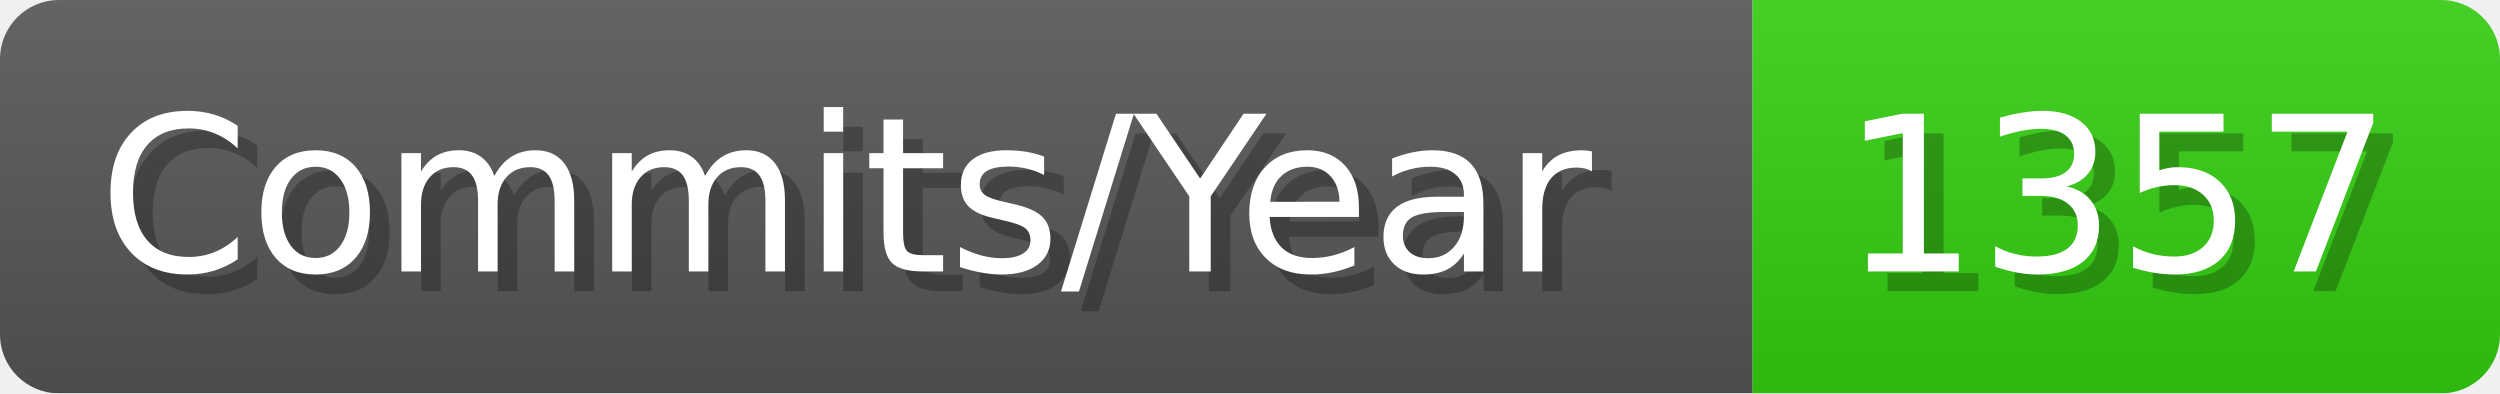
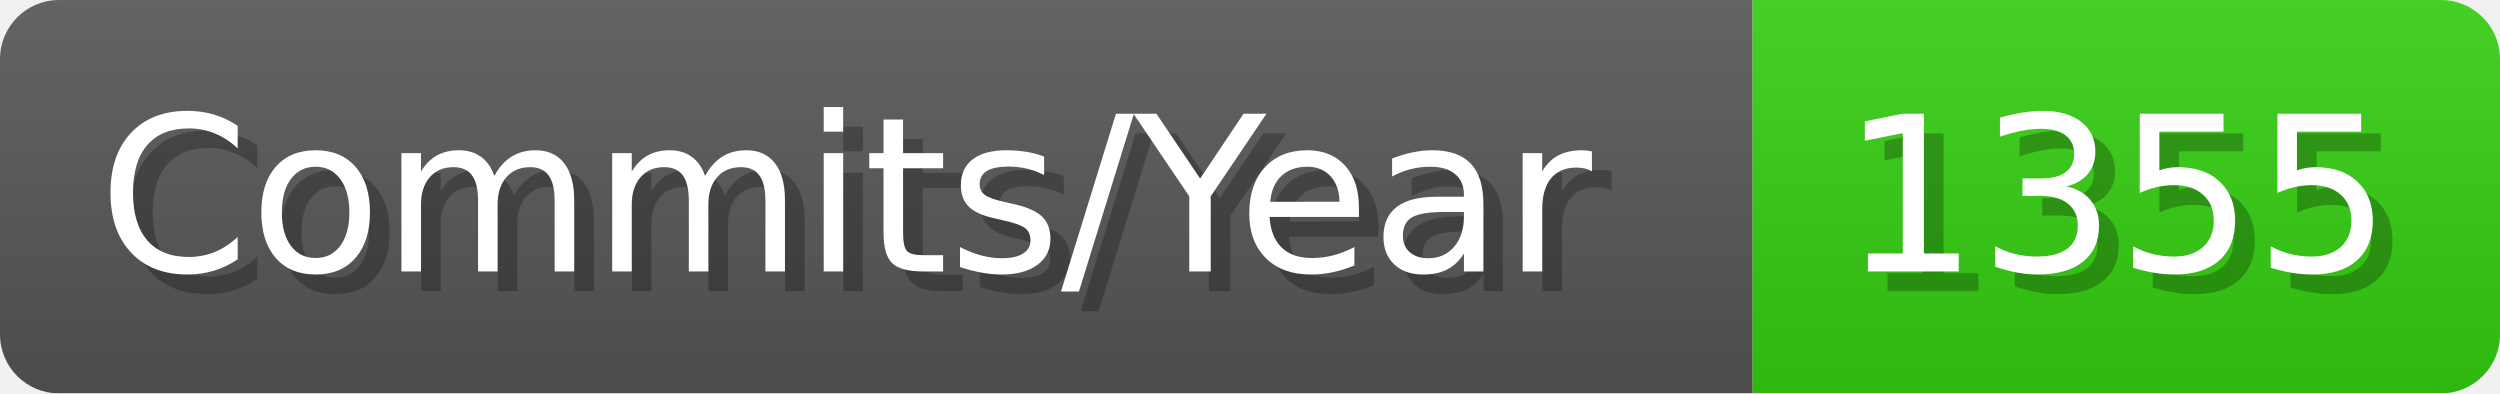
- <svg xmlns="http://www.w3.org/2000/svg" width="127.1" height="20" viewBox="0 0 1271 200" role="img" aria-label="Commits/Year: 1357">
+ <svg xmlns="http://www.w3.org/2000/svg" width="127.1" height="20" viewBox="0 0 1271 200" role="img" aria-label="Commits/Year: 1355">
  <linearGradient id="aUPdi" x2="0" y2="100%">
    <stop offset="0" stop-opacity=".1" stop-color="#EEE" />
    <stop offset="1" stop-opacity=".1" />
  </linearGradient>
  <mask id="WfAiQ">
    <rect width="1271" height="200" rx="30" fill="#FFF" />
  </mask>
  <g mask="url(#WfAiQ)">
    <rect width="891" height="200" fill="#555" />
    <rect width="380" height="200" fill="#3C1" x="891" />
    <rect width="1271" height="200" fill="url(#aUPdi)" />
  </g>
  <g aria-hidden="true" fill="#fff" text-anchor="start" font-family="Verdana,DejaVu Sans,sans-serif" font-size="110">
    <text x="60" y="148" textLength="791" fill="#000" opacity="0.25">Commits/Year</text>
    <text x="50" y="138" textLength="791">Commits/Year</text>
-     <text x="946" y="148" textLength="280" fill="#000" opacity="0.25">1357</text>
-     <text x="936" y="138" textLength="280">1357</text>
+     <text x="946" y="148" textLength="280" fill="#000" opacity="0.25">1355</text>
+     <text x="936" y="138" textLength="280">1355</text>
  </g>
</svg>
